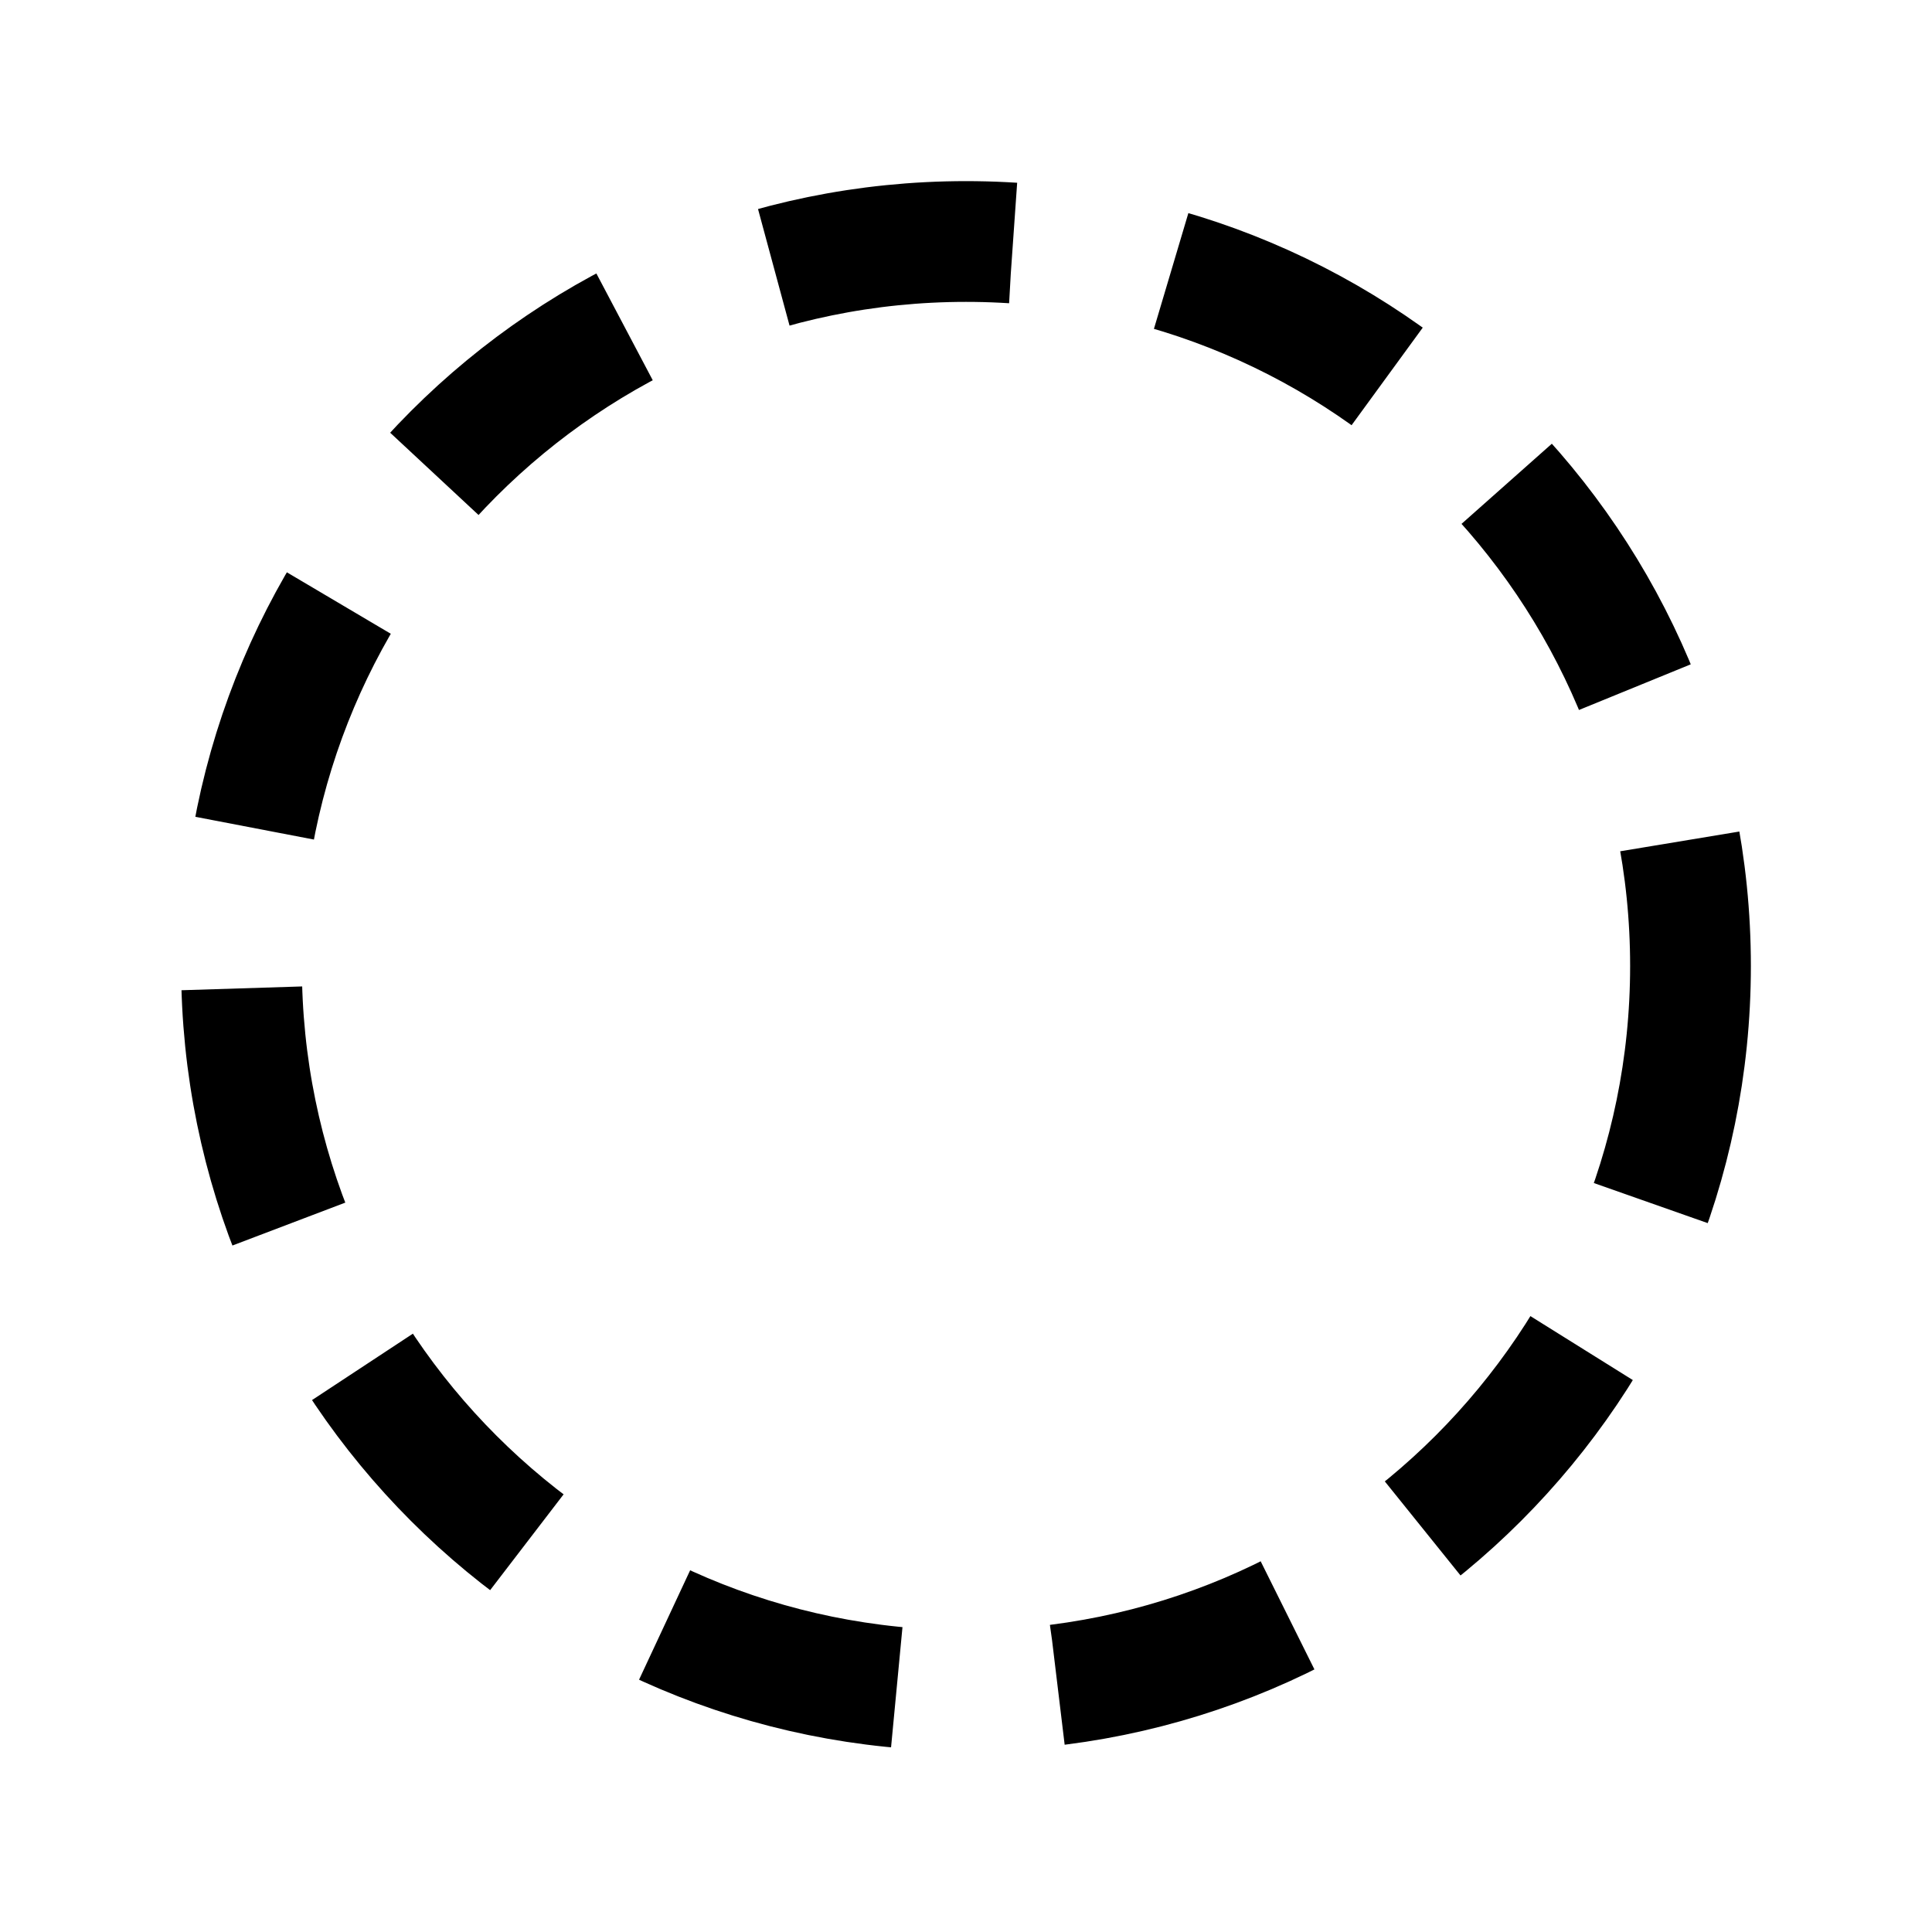
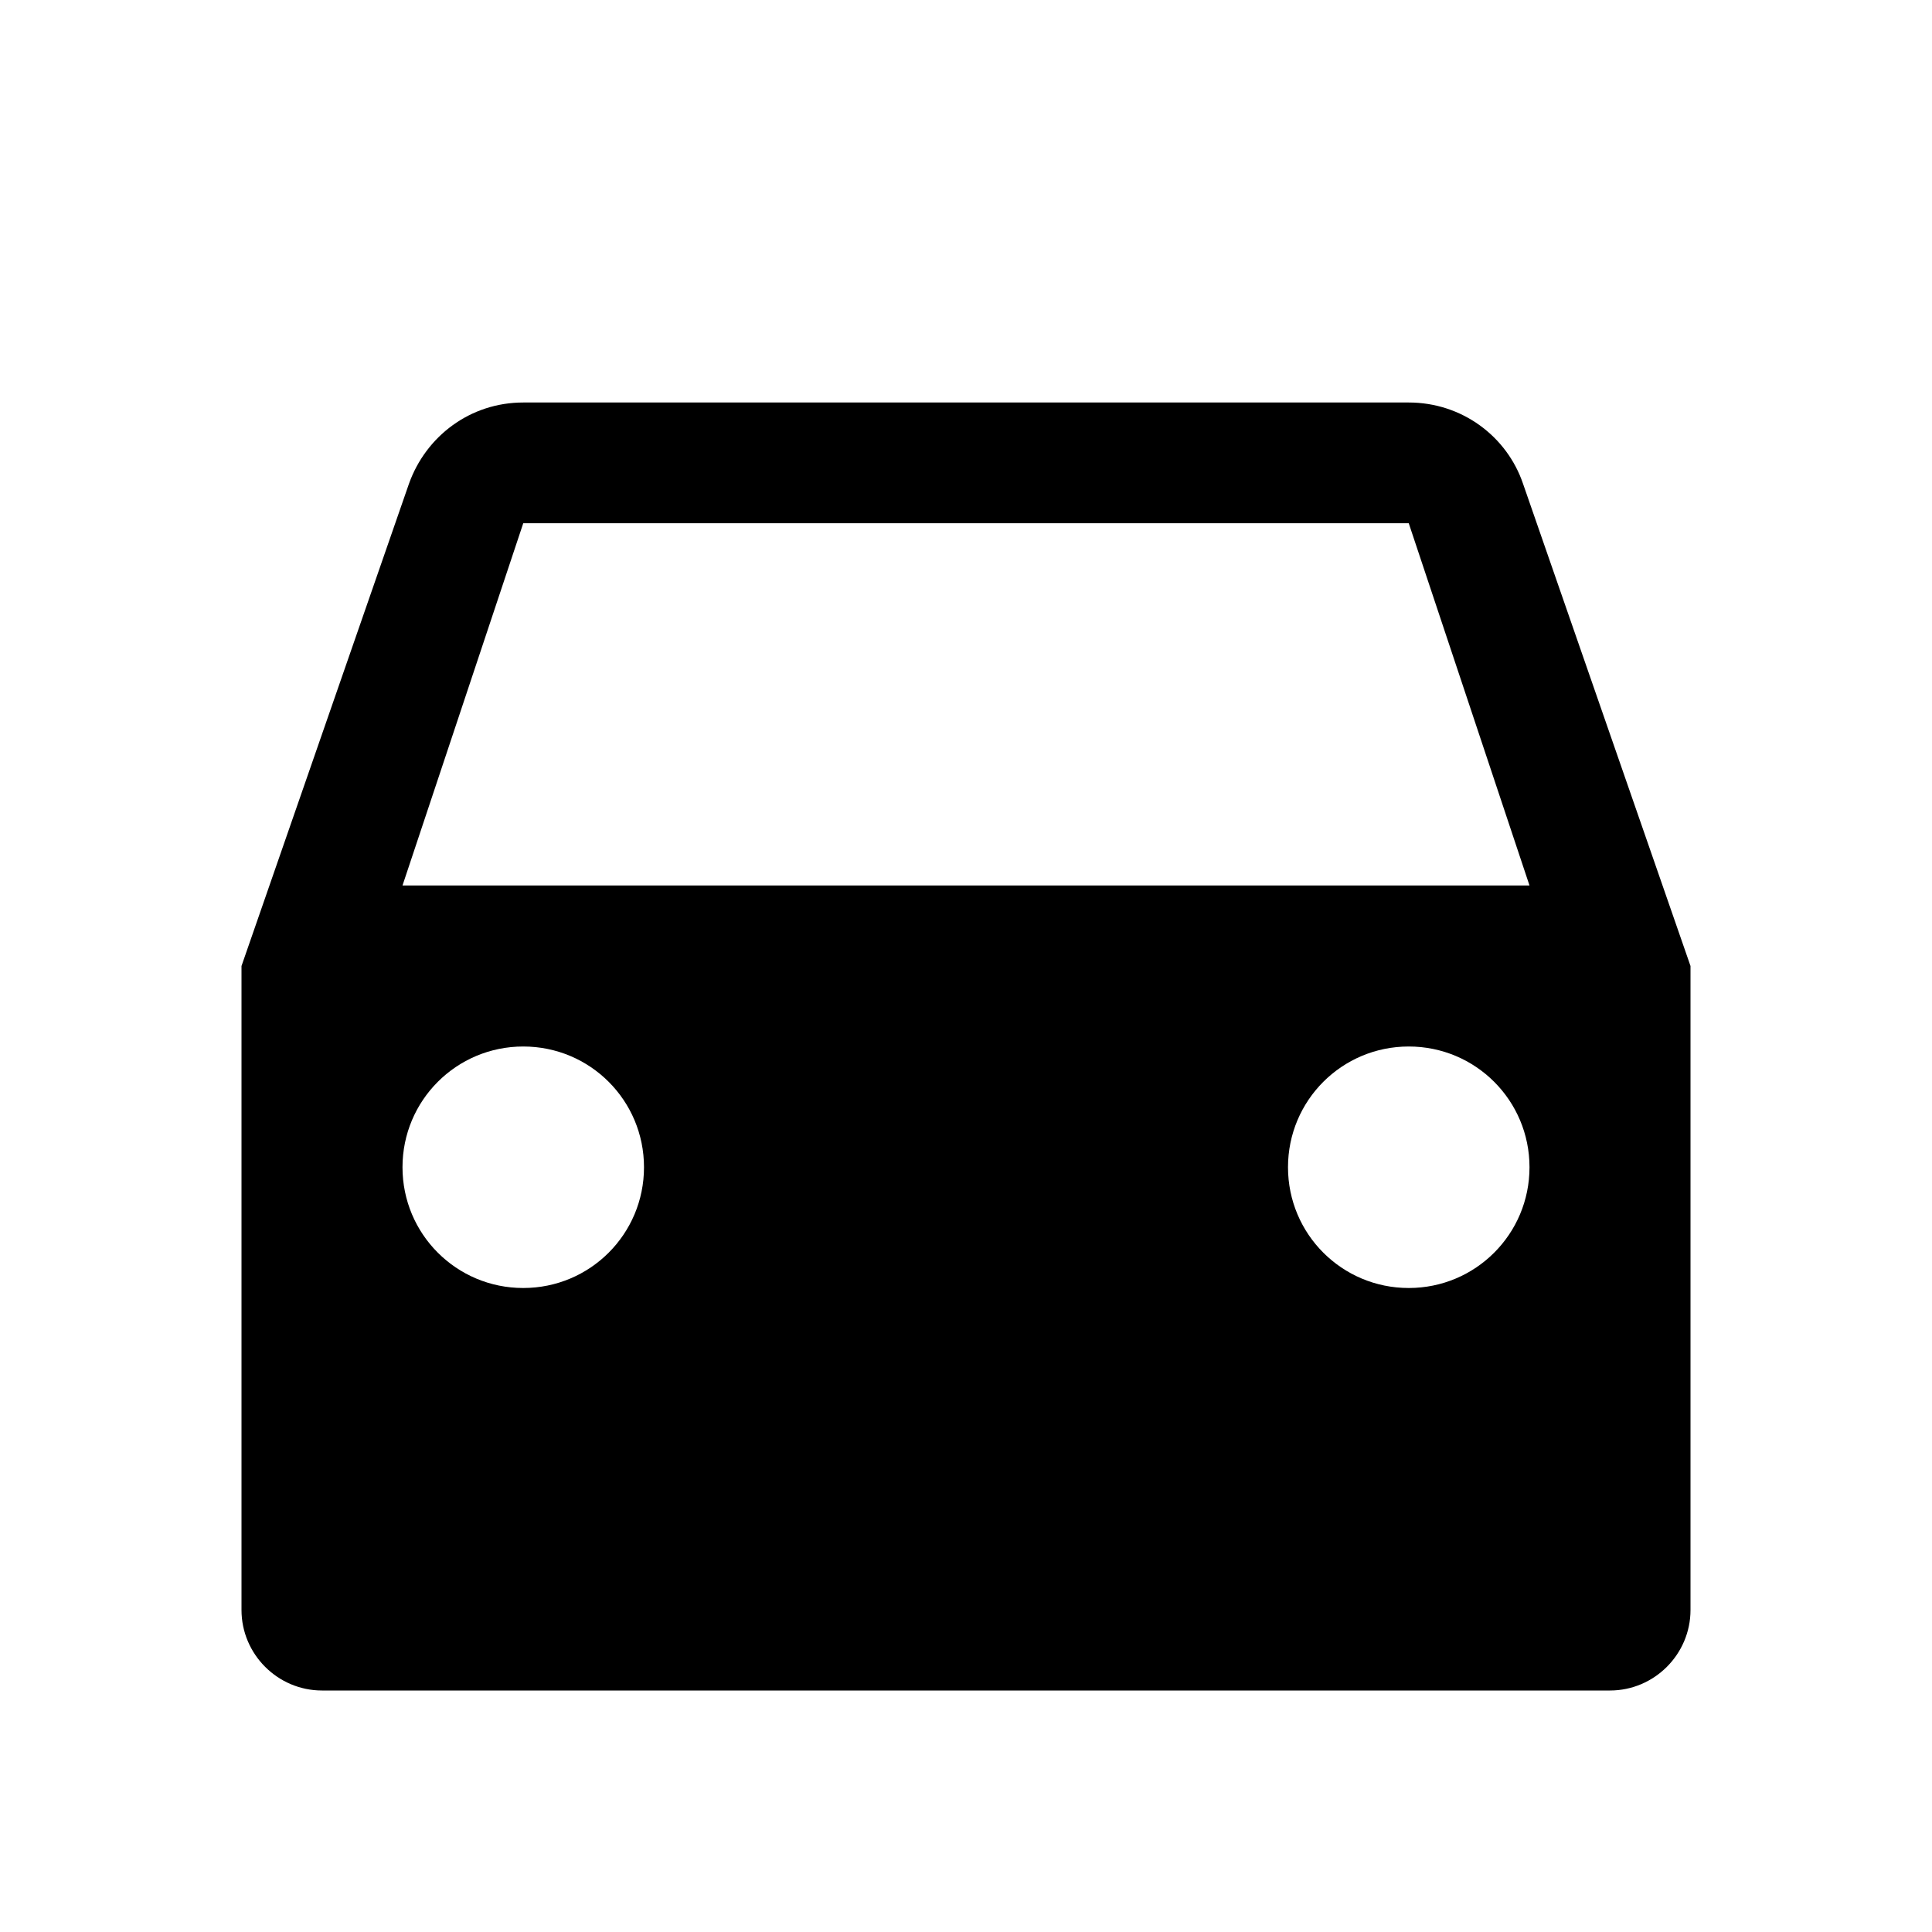
- <svg width="24" height="24" fill="none" viewBox="0 0 24 24">
-   <circle cx="12" cy="12" r="9" stroke="currentColor" stroke-dasharray="3 2" stroke-width="1.5" />
+ <svg xmlns="http://www.w3.org/2000/svg" width="24" height="24" viewBox="0 0 24 24" fill="none">
+   <path fill="currentColor" d="M18.92 6.01C18.72 5.42 18.16 5 17.5 5h-11c-.66 0-1.21.42-1.42 1.01L3 12v8c0 .55.45 1 1 1h16c.55 0 1-.45 1-1v-8l-2.08-5.99zM6.5 16c-.83 0-1.5-.67-1.5-1.5S5.67 13 6.5 13s1.5.67 1.5 1.5S7.33 16 6.5 16zm11 0c-.83 0-1.5-.67-1.5-1.5s.67-1.5 1.5-1.5 1.5.67 1.5 1.5-.67 1.5-1.5 1.5zM5 11l1.5-4.5h11L19 11H5z" />
</svg>
